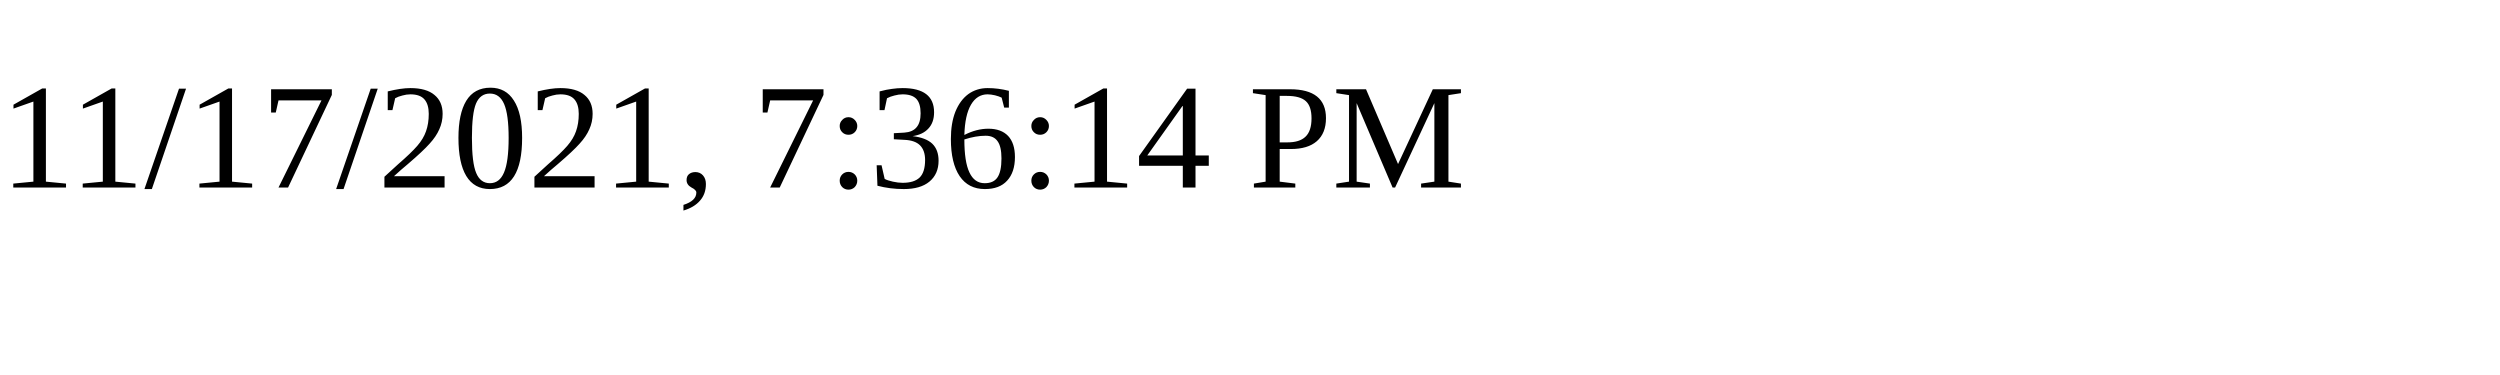
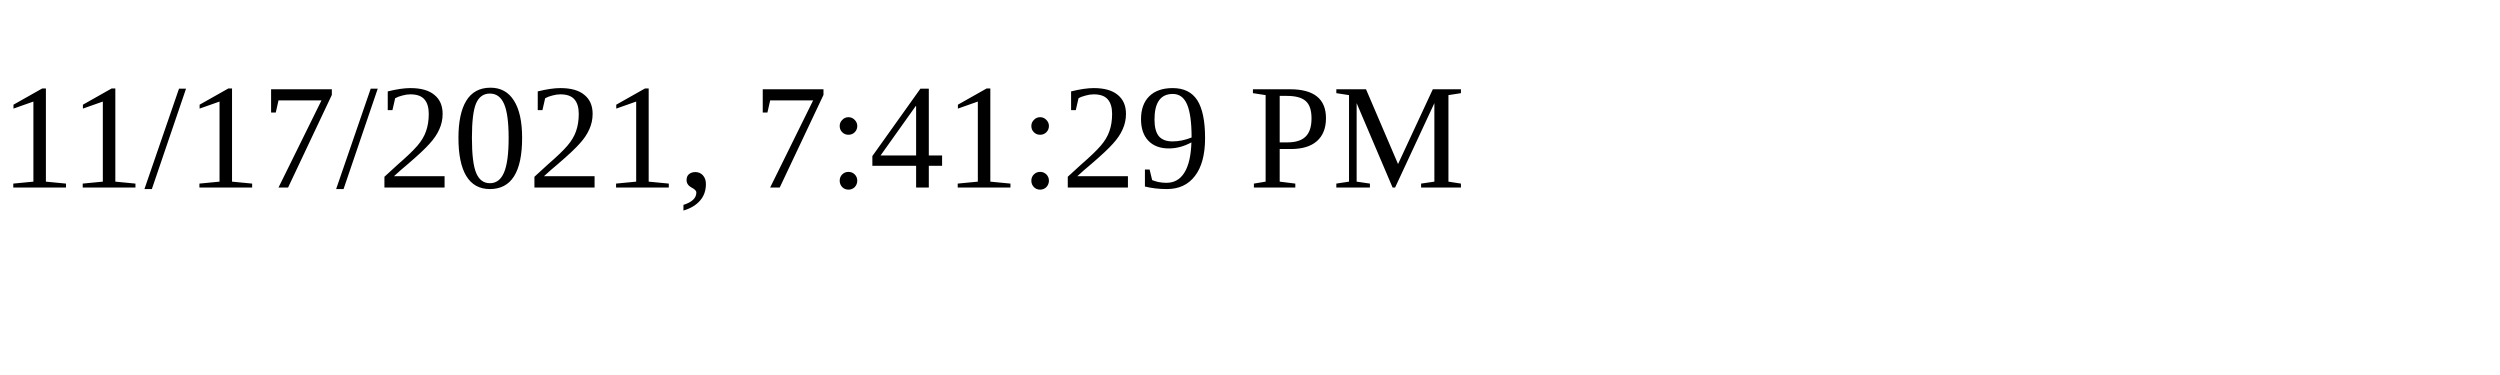
<svg xmlns="http://www.w3.org/2000/svg" height="30" width="200">
-   <text x="0" y="15">11/17/2021, 7:36:14 PM</text>
+   <text x="0" y="15">11/17/2021, 7:41:29 PM</text>
</svg>
